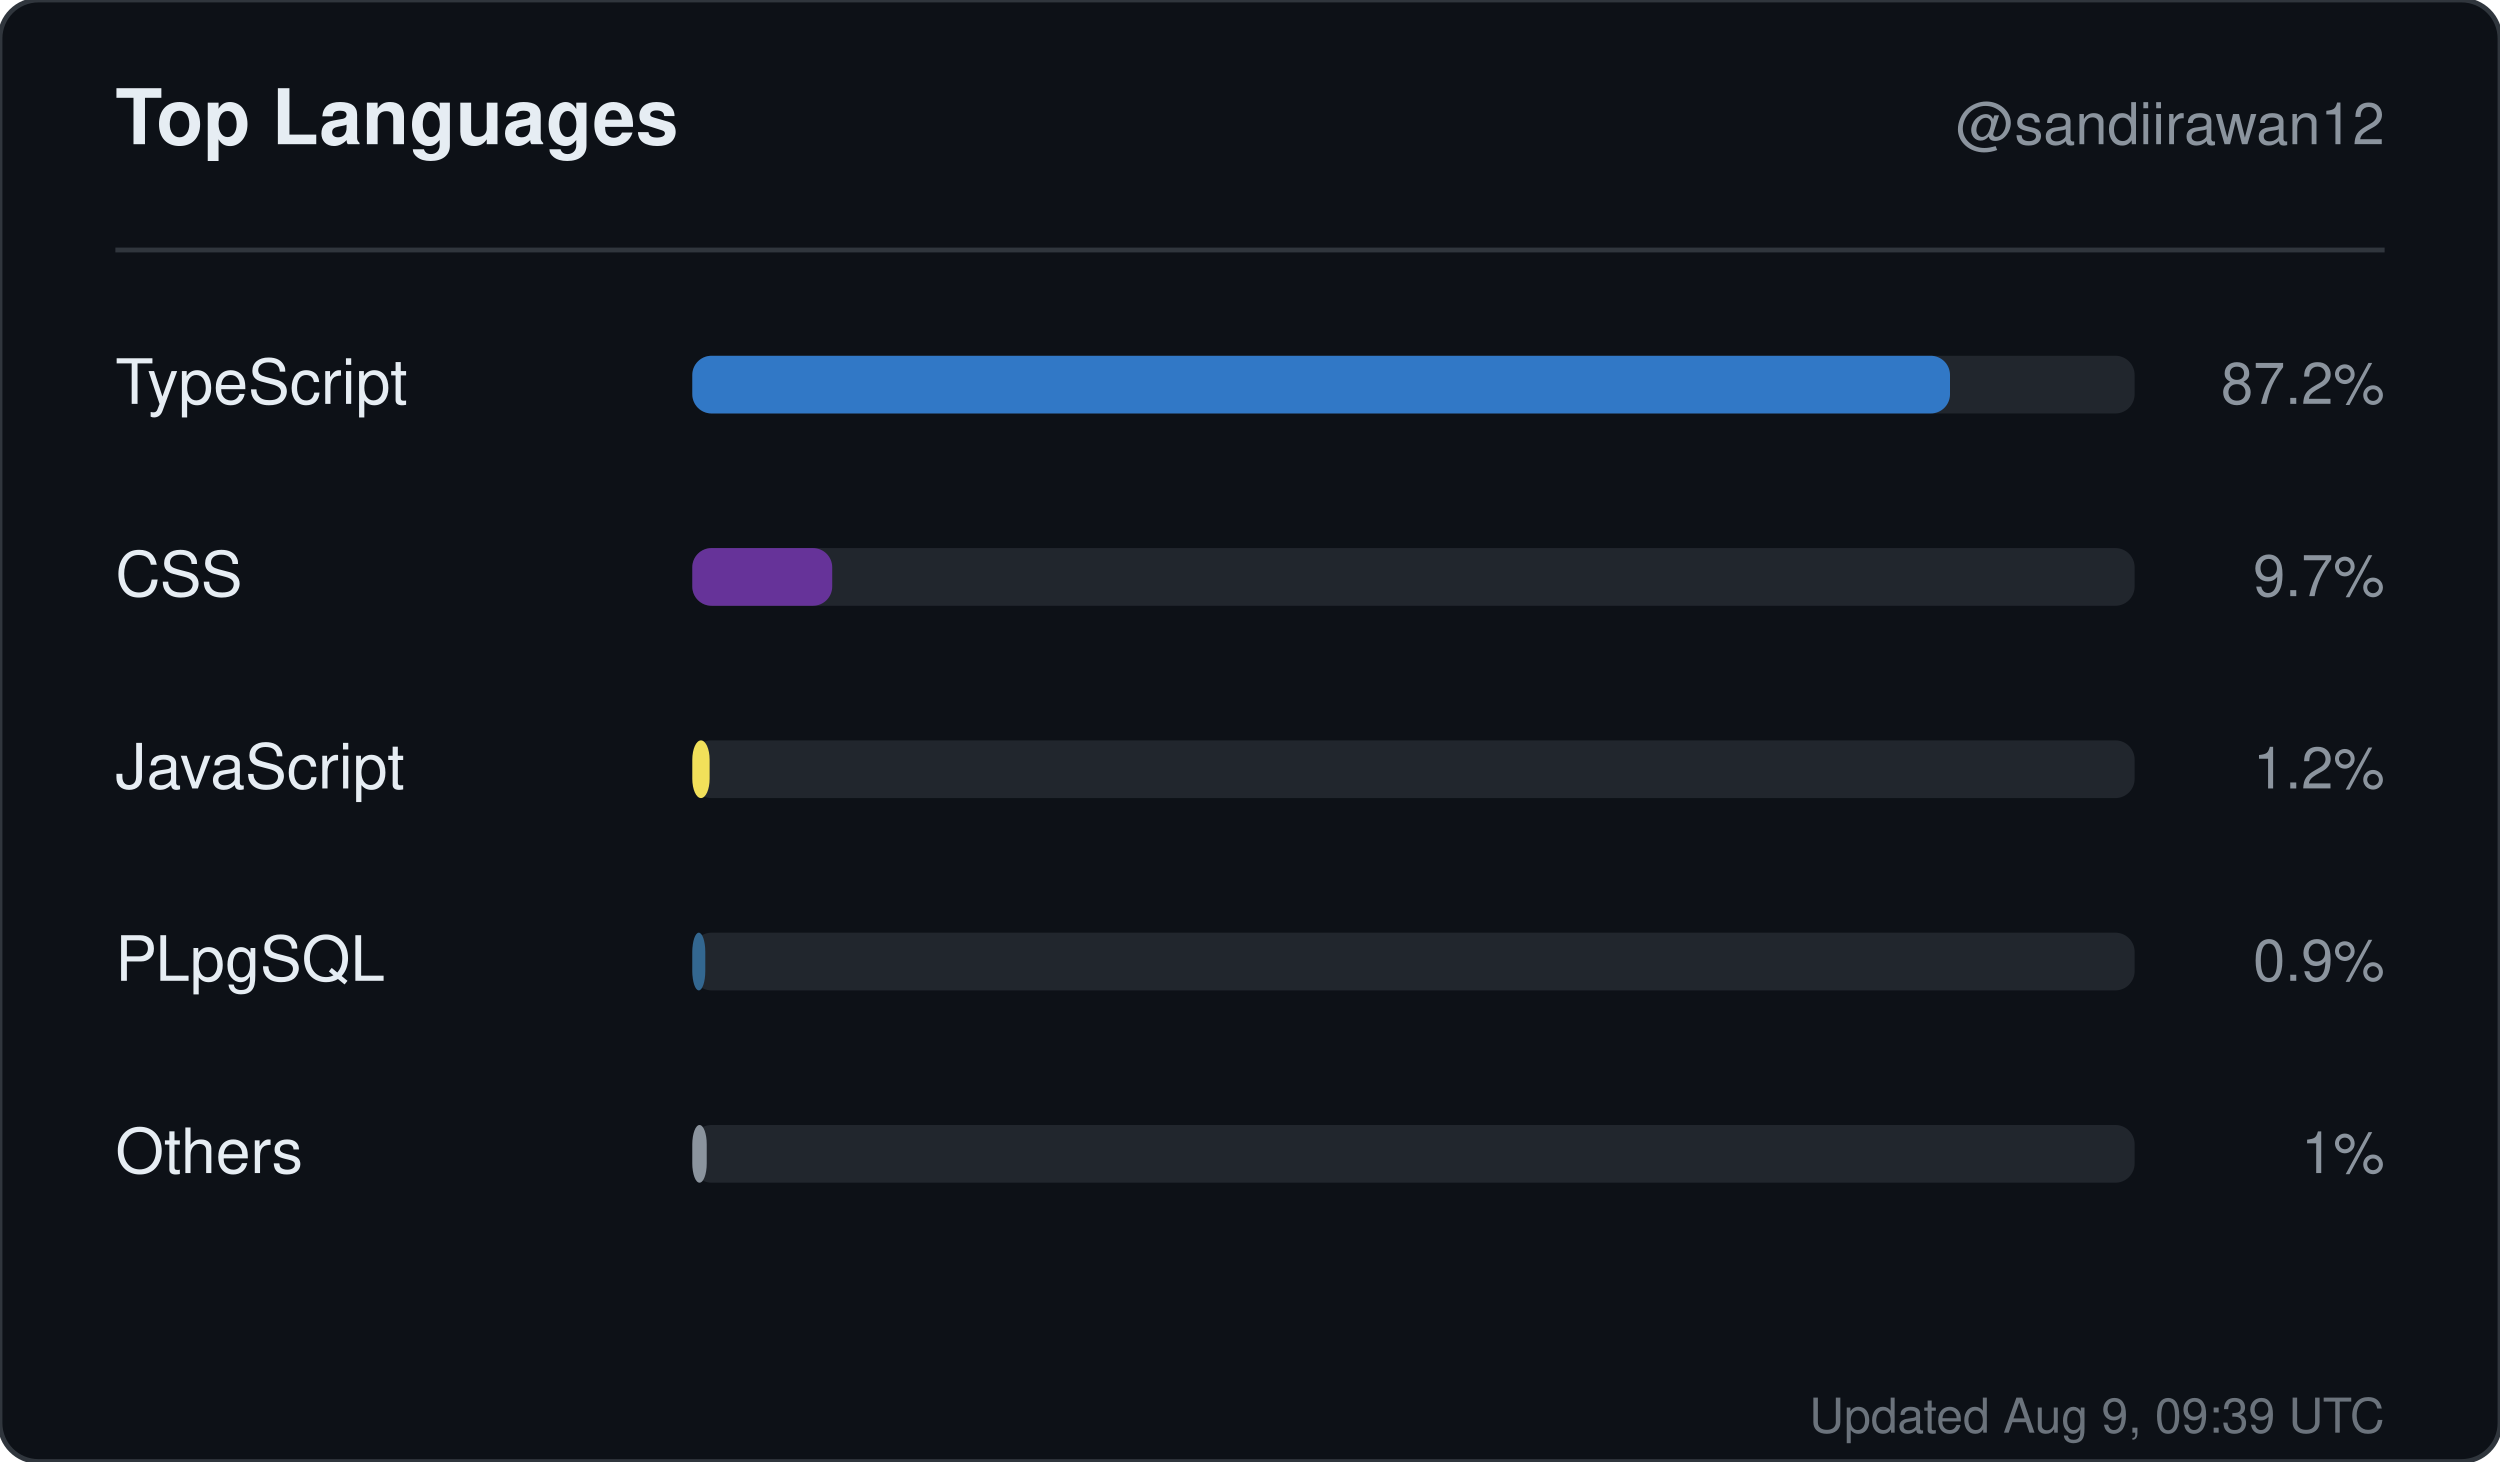
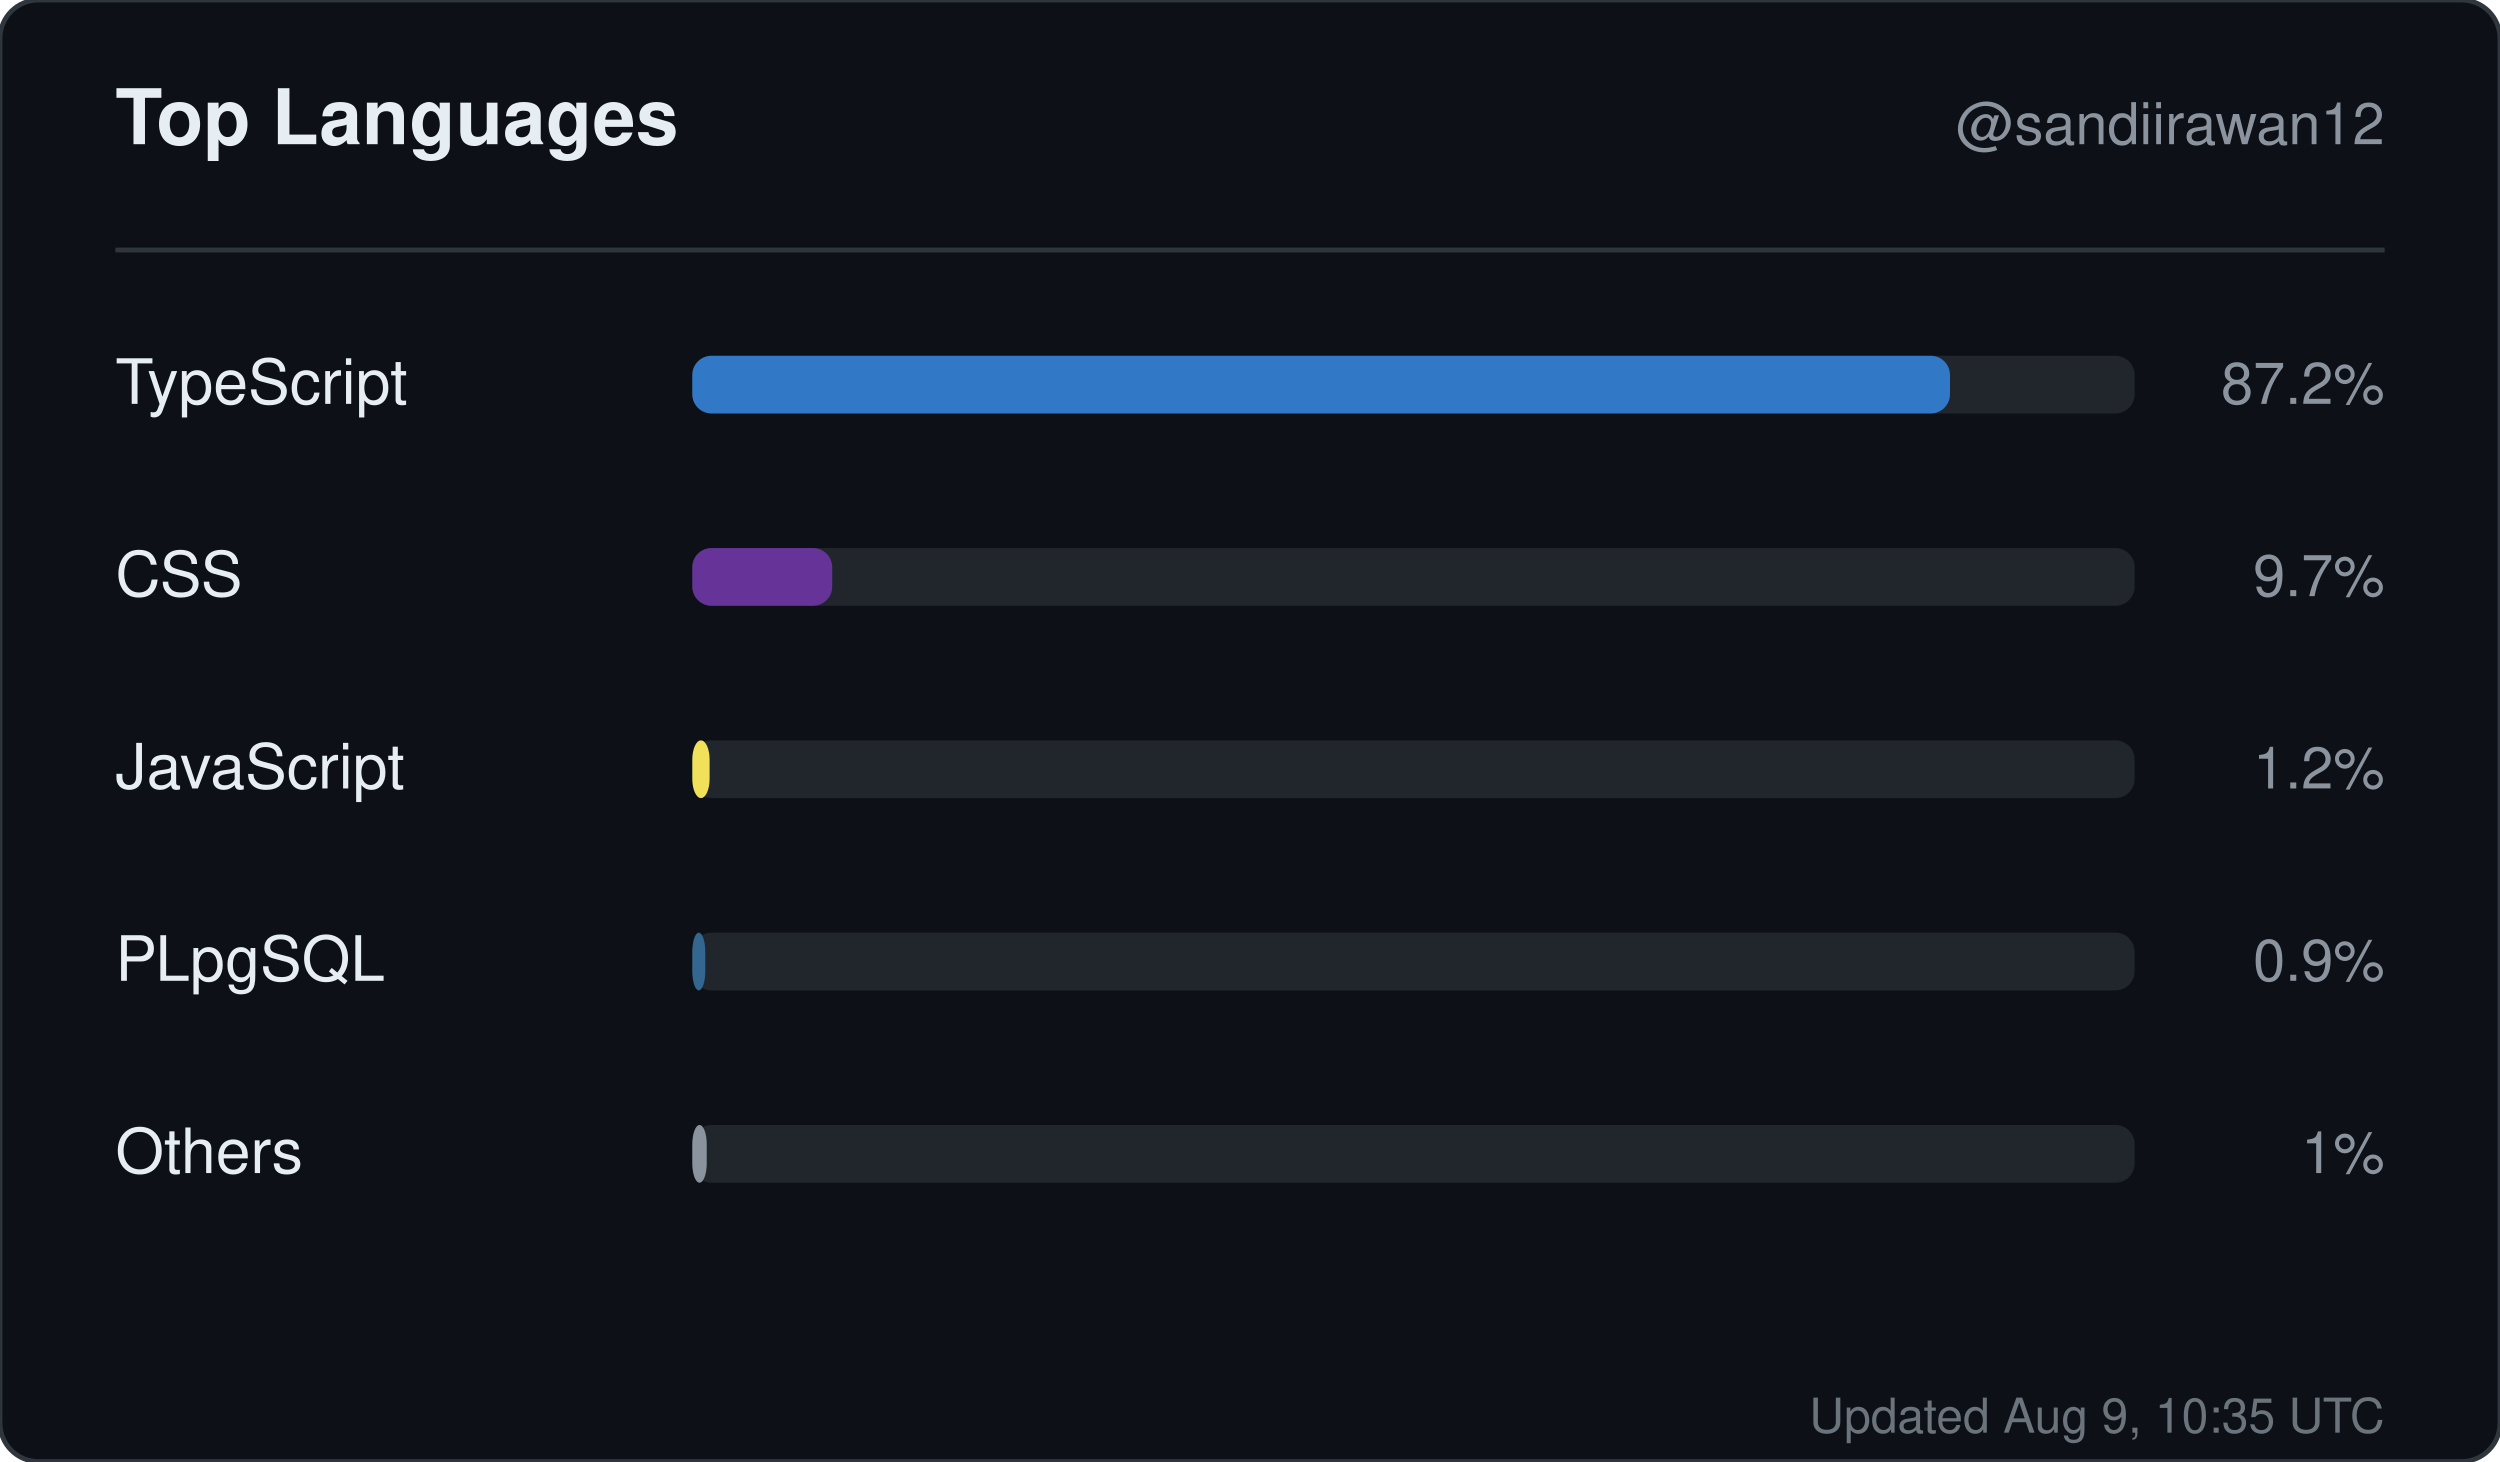
<svg xmlns="http://www.w3.org/2000/svg" width="520" height="304" viewBox="0 0 520 304" role="img" aria-label="Top languages for sandiirawan12">
  <rect width="520" height="304" rx="8" fill="#0d1117" stroke="#30363d" />
  <g font-family="-apple-system, BlinkMacSystemFont, Segoe UI, Helvetica, Arial, sans-serif">
    <text x="24" y="30" fill="#e6edf3" font-size="16" font-weight="700">Top Languages</text>
    <text x="496" y="30" fill="#8b949e" font-size="12" text-anchor="end">@sandiirawan12</text>
    <line x1="24" y1="52" x2="496" y2="52" stroke="#30363d" />
    <text x="24" y="84" fill="#e6edf3" font-size="13">TypeScript</text>
    <rect x="144" y="74" width="300" height="12" rx="4" fill="#21262d" />
    <rect x="144" y="74" width="261.6" height="12" rx="4" fill="#3178c6" />
    <text x="496" y="84" fill="#8b949e" font-size="12" text-anchor="end">87.2%</text>
    <text x="24" y="124" fill="#e6edf3" font-size="13">CSS</text>
    <rect x="144" y="114" width="300" height="12" rx="4" fill="#21262d" />
    <rect x="144" y="114" width="29.1" height="12" rx="4" fill="#663399" />
    <text x="496" y="124" fill="#8b949e" font-size="12" text-anchor="end">9.7%</text>
    <text x="24" y="164" fill="#e6edf3" font-size="13">JavaScript</text>
    <rect x="144" y="154" width="300" height="12" rx="4" fill="#21262d" />
    <rect x="144" y="154" width="3.6" height="12" rx="4" fill="#f1e05a" />
    <text x="496" y="164" fill="#8b949e" font-size="12" text-anchor="end">1.2%</text>
    <text x="24" y="204" fill="#e6edf3" font-size="13">PLpgSQL</text>
    <rect x="144" y="194" width="300" height="12" rx="4" fill="#21262d" />
    <rect x="144" y="194" width="2.7" height="12" rx="4" fill="#336790" />
    <text x="496" y="204" fill="#8b949e" font-size="12" text-anchor="end">0.9%</text>
    <text x="24" y="244" fill="#e6edf3" font-size="13">Others</text>
    <rect x="144" y="234" width="300" height="12" rx="4" fill="#21262d" />
    <rect x="144" y="234" width="3" height="12" rx="4" fill="#8b949e" />
    <text x="496" y="244" fill="#8b949e" font-size="12" text-anchor="end">1%</text>
-     <text x="496" y="298" fill="#8b949e" font-size="10" text-anchor="end" opacity="0.75">Updated Aug 9, 09:39 UTC</text>
+     <text x="496" y="298" fill="#8b949e" font-size="10" text-anchor="end" opacity="0.75">Updated Aug 9, 10:35 UTC</text>
  </g>
</svg>
